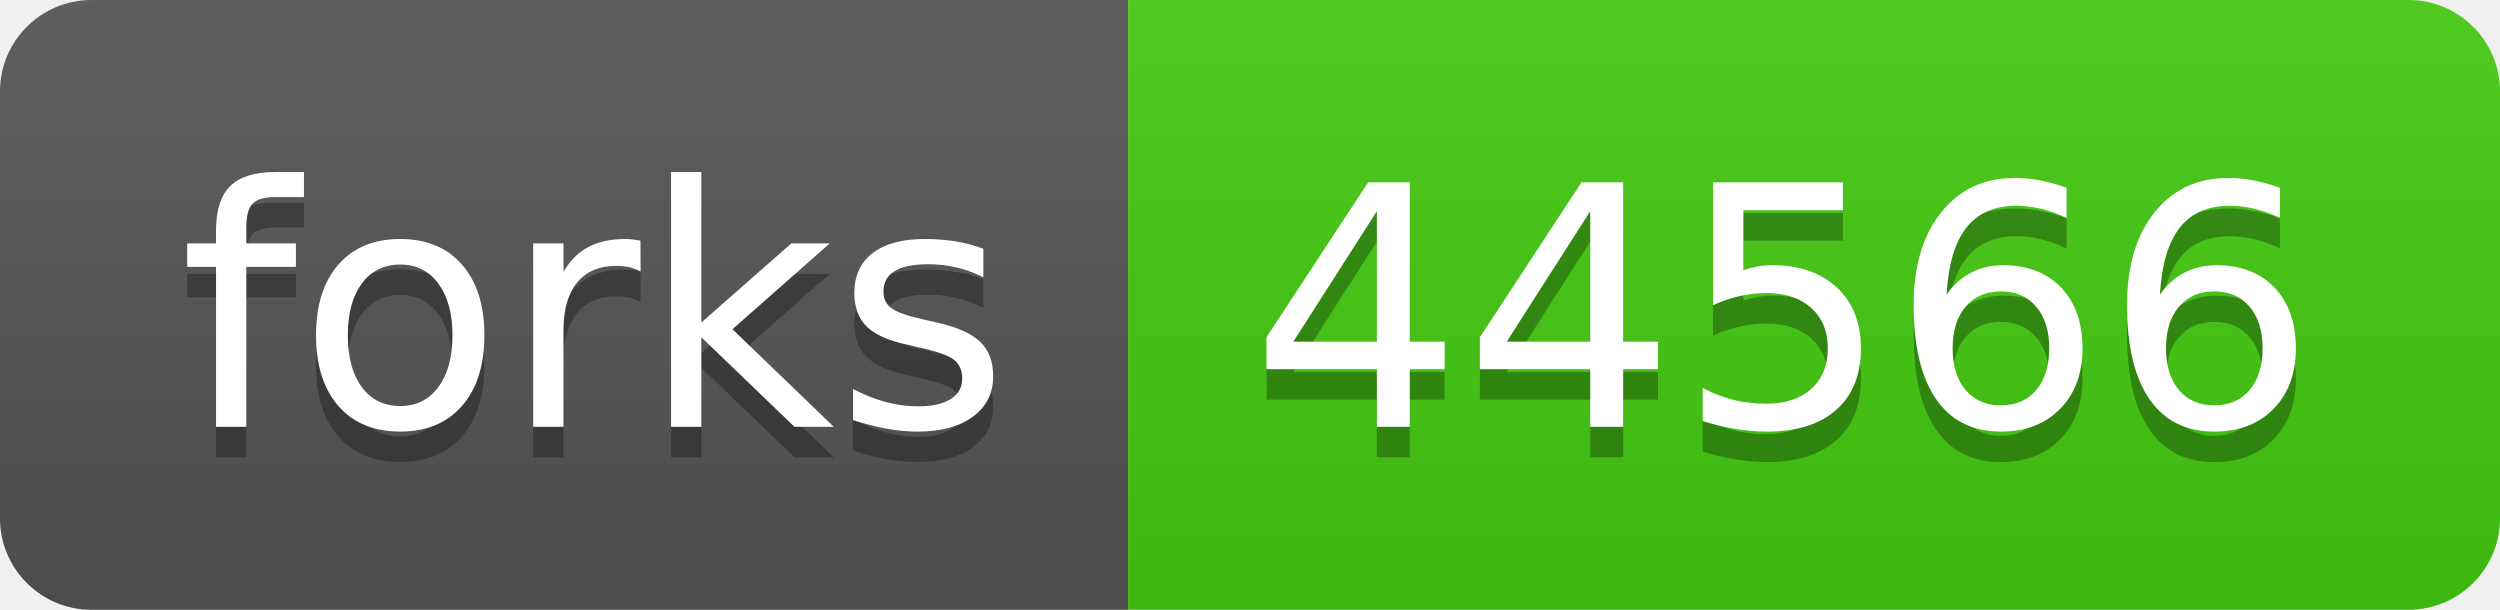
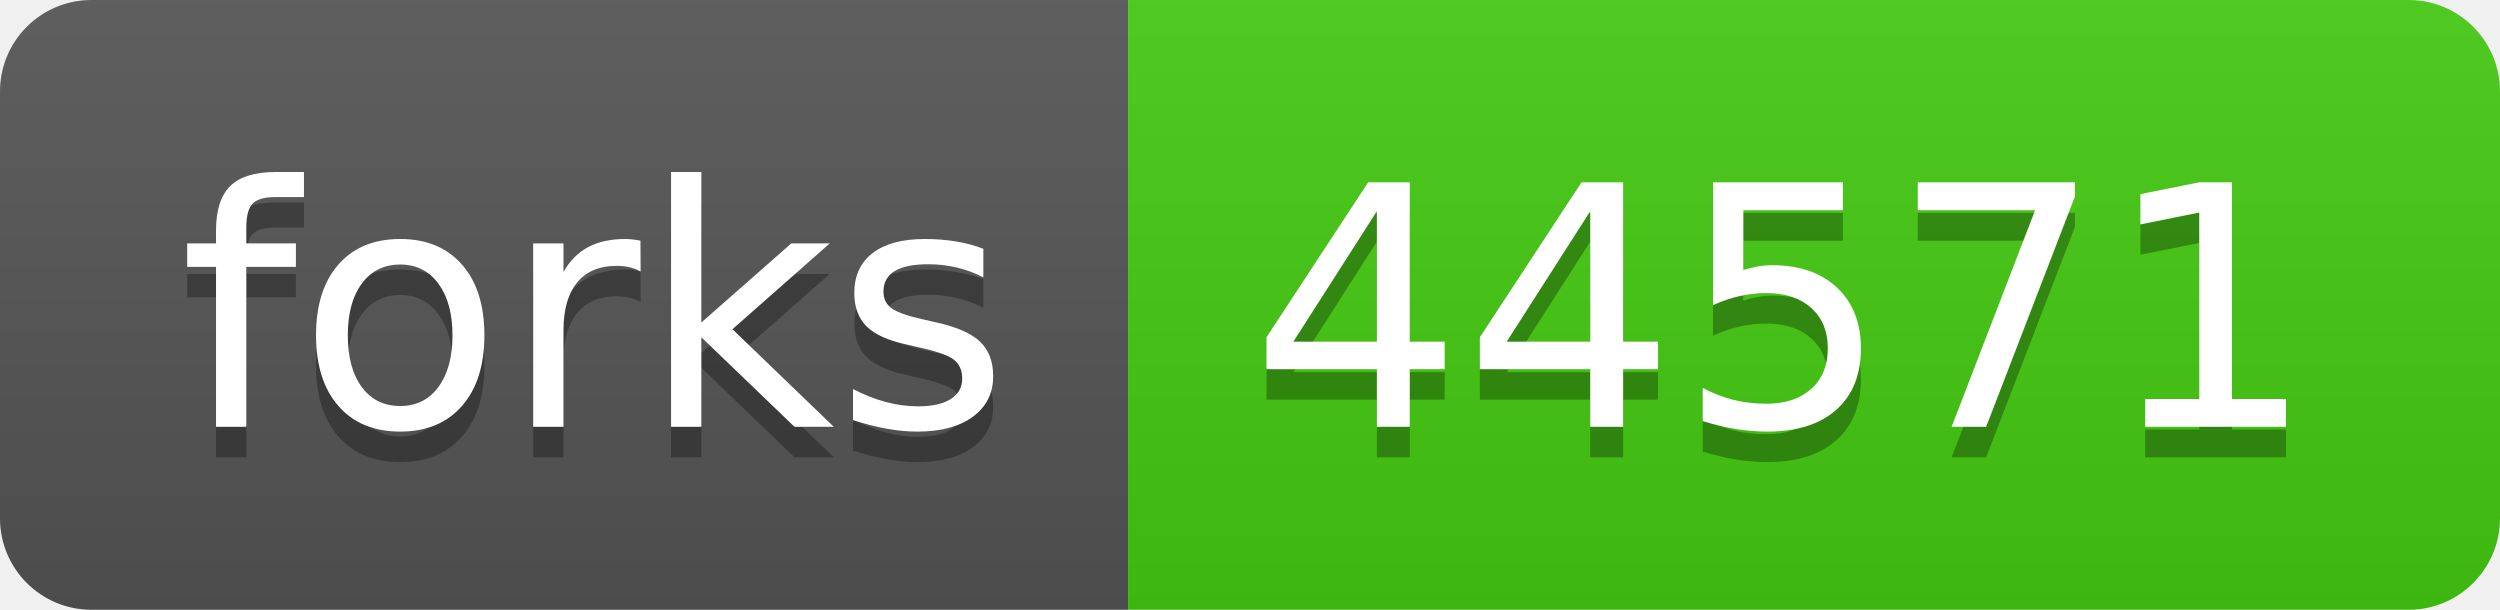
- <svg xmlns="http://www.w3.org/2000/svg" width="82" height="20" role="img" aria-label="forks: 44566">
+ <svg xmlns="http://www.w3.org/2000/svg" width="82" height="20" role="img" aria-label="forks: 44571">
  <linearGradient id="s" x2="0" y2="100%">
    <stop offset="0" stop-color="#bbb" stop-opacity=".1" />
    <stop offset="1" stop-opacity=".1" />
  </linearGradient>
  <clipPath id="r">
    <rect width="82" height="20" rx="3" fill="#fff" />
  </clipPath>
  <g clip-path="url(#r)">
    <rect width="37" height="20" fill="#555" />
    <rect x="37" width="45" height="20" fill="#4c1" />
    <rect width="82" height="20" fill="url(#s)" />
  </g>
  <g fill="#fff" text-anchor="middle" font-family="Verdana,Geneva,DejaVu Sans,sans-serif" text-rendering="geometricPrecision" font-size="110">
    <text aria-hidden="true" x="195" y="150" fill="#010101" fill-opacity=".3" transform="scale(.1)" textLength="270">forks</text>
    <text x="195" y="140" transform="scale(.1)" fill="#fff" textLength="270">forks</text>
-     <text aria-hidden="true" x="585" y="150" fill="#010101" fill-opacity=".3" transform="scale(.1)" textLength="350">44566</text>
-     <text x="585" y="140" transform="scale(.1)" fill="#fff" textLength="350">44566</text>
+     <text aria-hidden="true" x="585" y="150" fill="#010101" fill-opacity=".3" transform="scale(.1)" textLength="350">44571</text>
+     <text x="585" y="140" transform="scale(.1)" fill="#fff" textLength="350">44571</text>
  </g>
</svg>
